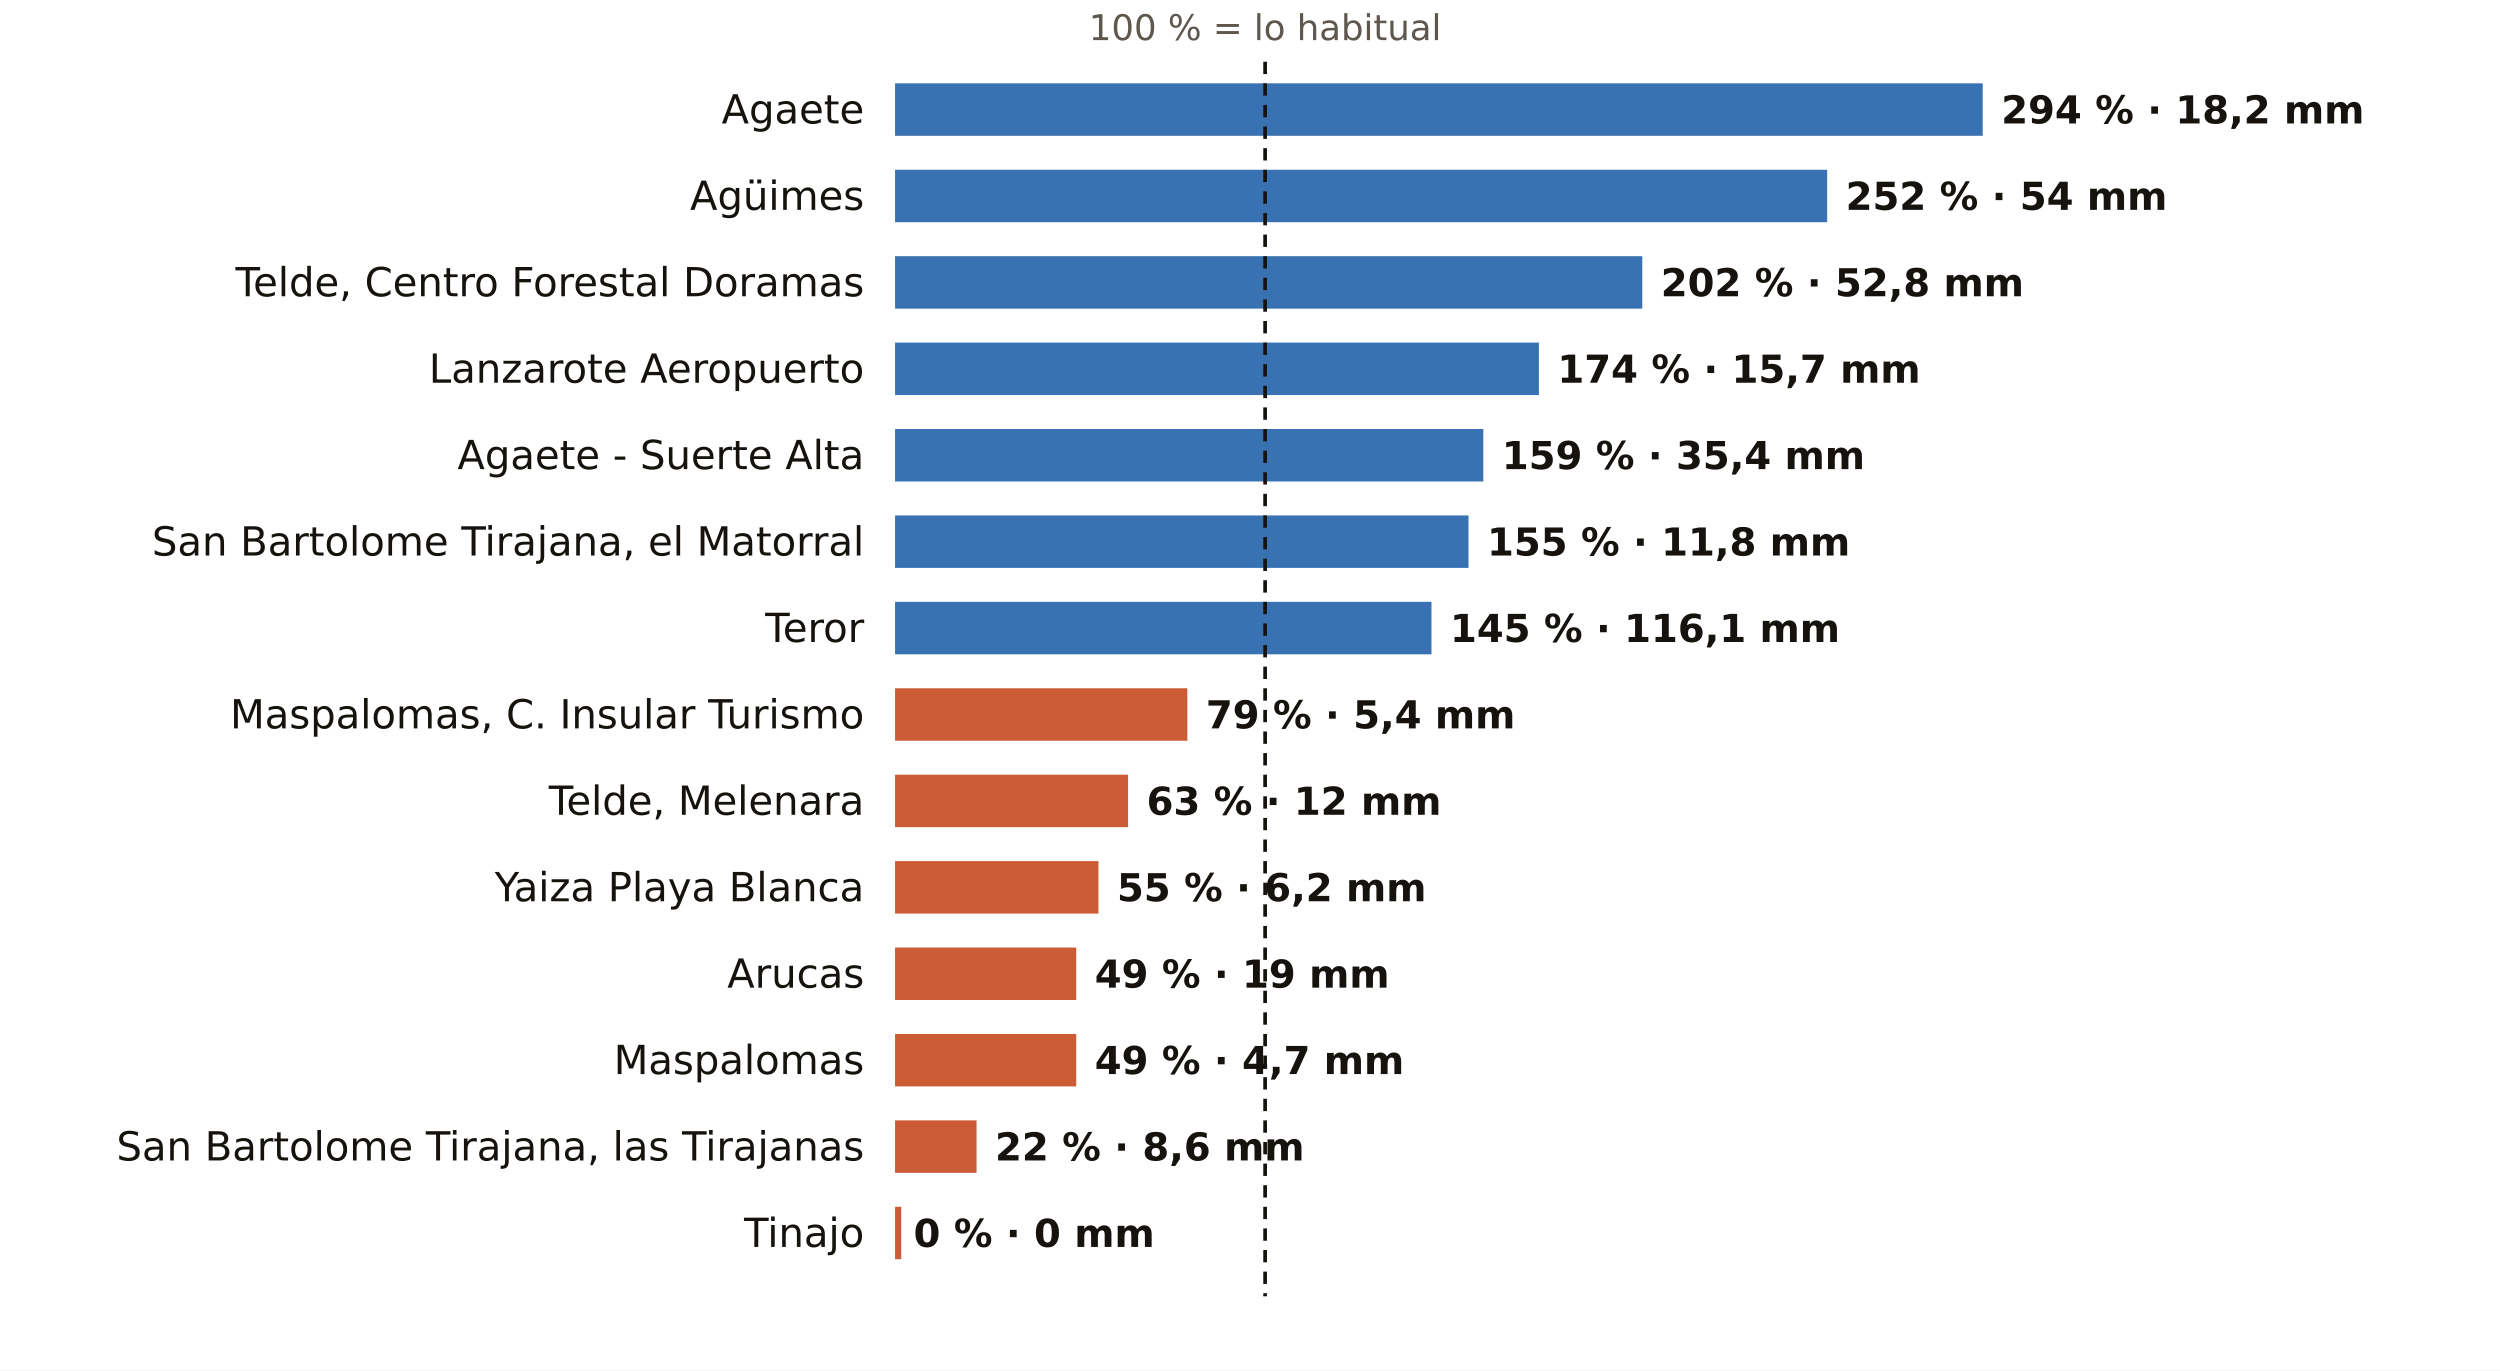
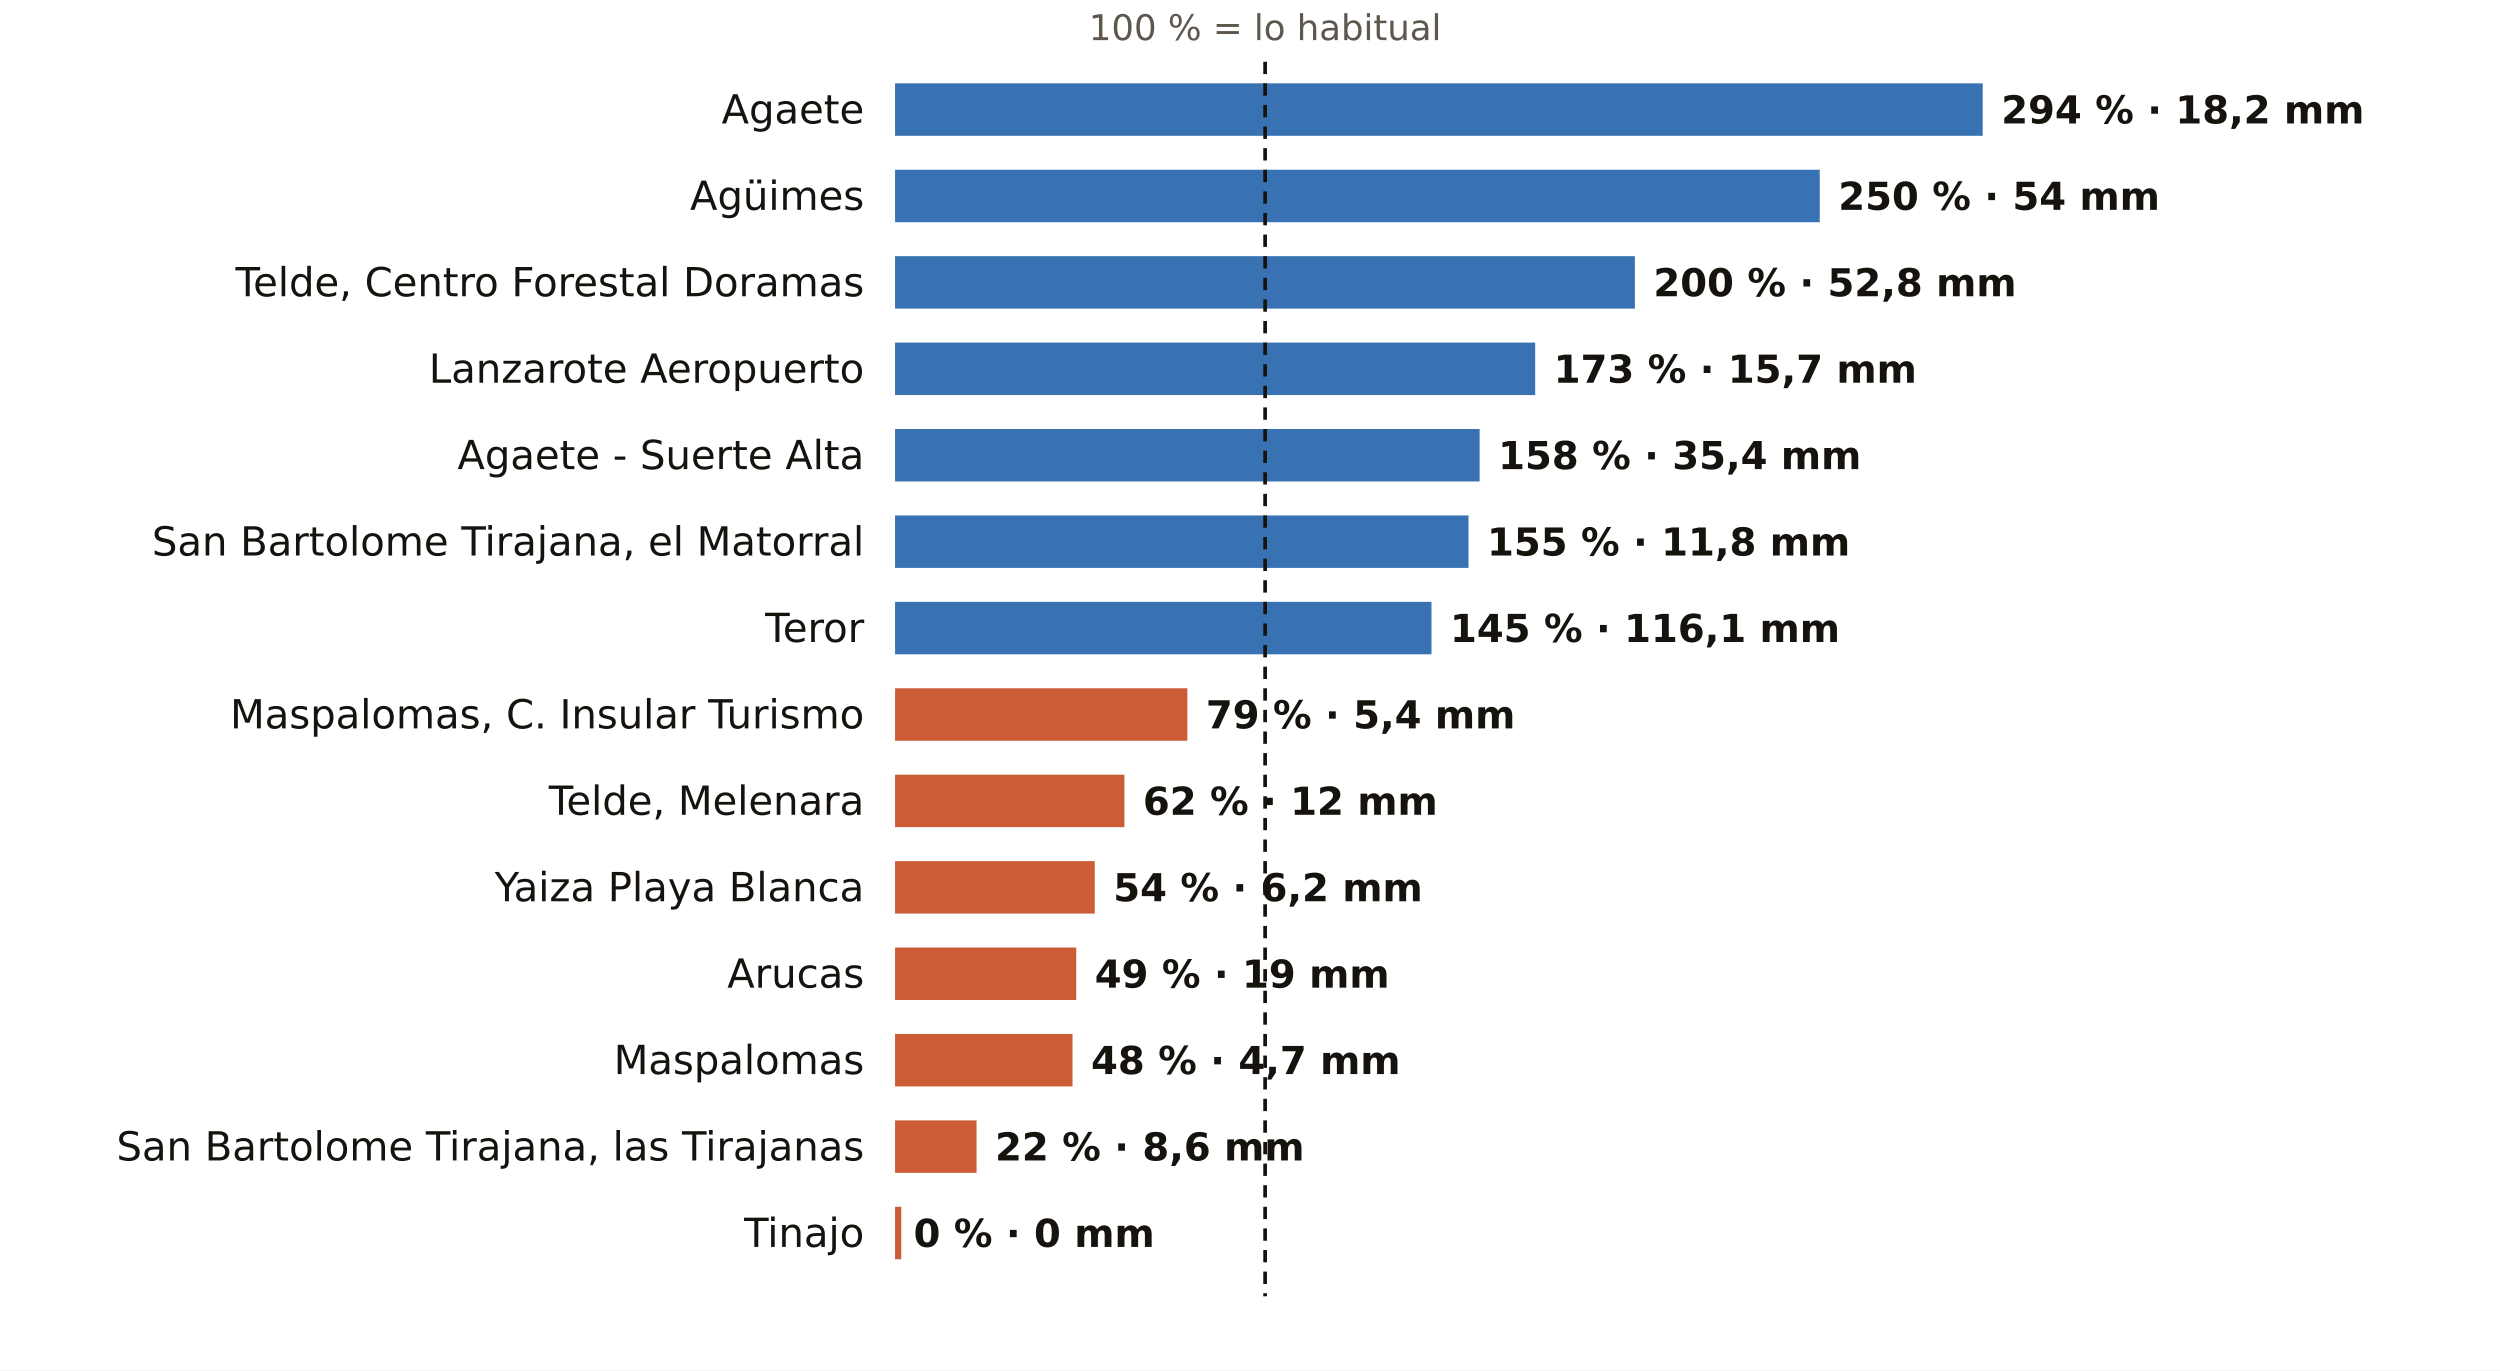
<svg xmlns="http://www.w3.org/2000/svg" viewBox="0 0 810 444" width="810" height="444" role="img" aria-label="El otoño en los pluviómetros de AEMET de Las Palmas: % de lo habitual">
  <rect width="810" height="444" fill="#FFFFFF" />
  <text x="409.9" y="13.0" font-size="11.5" fill="#5E574E" text-anchor="middle" font-weight="400" font-family="Public Sans, DejaVu Sans, Arial, sans-serif">100 % = lo habitual</text>
  <text x="280.0" y="40.0" font-size="13" fill="#16130F" text-anchor="end" font-weight="500" font-family="Public Sans, DejaVu Sans, Arial, sans-serif">Agaete</text>
  <rect x="290" y="27" width="352.4" height="17" fill="#1F5FA8" opacity="0.88" />
  <text x="648.4" y="40.0" font-size="12.5" fill="#16130F" text-anchor="start" font-weight="600" font-family="Public Sans, DejaVu Sans, Arial, sans-serif">294 % · 18,2 mm</text>
  <text x="280.0" y="68.0" font-size="13" fill="#16130F" text-anchor="end" font-weight="500" font-family="Public Sans, DejaVu Sans, Arial, sans-serif">Agüimes</text>
-   <rect x="290" y="55" width="302.0" height="17" fill="#1F5FA8" opacity="0.88" />
-   <text x="598.0" y="68.0" font-size="12.5" fill="#16130F" text-anchor="start" font-weight="600" font-family="Public Sans, DejaVu Sans, Arial, sans-serif">252 % · 54 mm</text>
+   <rect x="290" y="55" width="299.6" height="17" fill="#1F5FA8" opacity="0.88" />
+   <text x="595.6" y="68.0" font-size="12.5" fill="#16130F" text-anchor="start" font-weight="600" font-family="Public Sans, DejaVu Sans, Arial, sans-serif">250 % · 54 mm</text>
  <text x="280.0" y="96.0" font-size="13" fill="#16130F" text-anchor="end" font-weight="500" font-family="Public Sans, DejaVu Sans, Arial, sans-serif">Telde, Centro Forestal Doramas</text>
-   <rect x="290" y="83" width="242.1" height="17" fill="#1F5FA8" opacity="0.88" />
-   <text x="538.1" y="96.0" font-size="12.5" fill="#16130F" text-anchor="start" font-weight="600" font-family="Public Sans, DejaVu Sans, Arial, sans-serif">202 % · 52,8 mm</text>
+   <rect x="290" y="83" width="239.7" height="17" fill="#1F5FA8" opacity="0.88" />
+   <text x="535.7" y="96.0" font-size="12.5" fill="#16130F" text-anchor="start" font-weight="600" font-family="Public Sans, DejaVu Sans, Arial, sans-serif">200 % · 52,8 mm</text>
  <text x="280.0" y="124.0" font-size="13" fill="#16130F" text-anchor="end" font-weight="500" font-family="Public Sans, DejaVu Sans, Arial, sans-serif">Lanzarote Aeropuerto</text>
-   <rect x="290" y="111" width="208.6" height="17" fill="#1F5FA8" opacity="0.88" />
-   <text x="504.6" y="124.0" font-size="12.5" fill="#16130F" text-anchor="start" font-weight="600" font-family="Public Sans, DejaVu Sans, Arial, sans-serif">174 % · 15,7 mm</text>
+   <rect x="290" y="111" width="207.4" height="17" fill="#1F5FA8" opacity="0.88" />
+   <text x="503.4" y="124.0" font-size="12.5" fill="#16130F" text-anchor="start" font-weight="600" font-family="Public Sans, DejaVu Sans, Arial, sans-serif">173 % · 15,7 mm</text>
  <text x="280.0" y="152.0" font-size="13" fill="#16130F" text-anchor="end" font-weight="500" font-family="Public Sans, DejaVu Sans, Arial, sans-serif">Agaete - Suerte Alta</text>
-   <rect x="290" y="139" width="190.6" height="17" fill="#1F5FA8" opacity="0.88" />
-   <text x="486.6" y="152.0" font-size="12.5" fill="#16130F" text-anchor="start" font-weight="600" font-family="Public Sans, DejaVu Sans, Arial, sans-serif">159 % · 35,4 mm</text>
+   <rect x="290" y="139" width="189.4" height="17" fill="#1F5FA8" opacity="0.88" />
+   <text x="485.4" y="152.0" font-size="12.5" fill="#16130F" text-anchor="start" font-weight="600" font-family="Public Sans, DejaVu Sans, Arial, sans-serif">158 % · 35,4 mm</text>
  <text x="280.0" y="180.0" font-size="13" fill="#16130F" text-anchor="end" font-weight="500" font-family="Public Sans, DejaVu Sans, Arial, sans-serif">San Bartolome Tirajana, el Matorral</text>
  <rect x="290" y="167" width="185.8" height="17" fill="#1F5FA8" opacity="0.88" />
  <text x="481.8" y="180.0" font-size="12.5" fill="#16130F" text-anchor="start" font-weight="600" font-family="Public Sans, DejaVu Sans, Arial, sans-serif">155 % · 11,8 mm</text>
  <text x="280.0" y="208.0" font-size="13" fill="#16130F" text-anchor="end" font-weight="500" font-family="Public Sans, DejaVu Sans, Arial, sans-serif">Teror</text>
  <rect x="290" y="195" width="173.8" height="17" fill="#1F5FA8" opacity="0.88" />
  <text x="469.8" y="208.0" font-size="12.5" fill="#16130F" text-anchor="start" font-weight="600" font-family="Public Sans, DejaVu Sans, Arial, sans-serif">145 % · 116,1 mm</text>
  <text x="280.0" y="236.0" font-size="13" fill="#16130F" text-anchor="end" font-weight="500" font-family="Public Sans, DejaVu Sans, Arial, sans-serif">Maspalomas, C. Insular Turismo</text>
  <rect x="290" y="223" width="94.7" height="17" fill="#C4461A" opacity="0.88" />
  <text x="390.7" y="236.0" font-size="12.5" fill="#16130F" text-anchor="start" font-weight="600" font-family="Public Sans, DejaVu Sans, Arial, sans-serif">79 % · 5,4 mm</text>
  <text x="280.0" y="264.0" font-size="13" fill="#16130F" text-anchor="end" font-weight="500" font-family="Public Sans, DejaVu Sans, Arial, sans-serif">Telde, Melenara</text>
-   <rect x="290" y="251" width="75.5" height="17" fill="#C4461A" opacity="0.88" />
-   <text x="371.5" y="264.0" font-size="12.5" fill="#16130F" text-anchor="start" font-weight="600" font-family="Public Sans, DejaVu Sans, Arial, sans-serif">63 % · 12 mm</text>
+   <rect x="290" y="251" width="74.3" height="17" fill="#C4461A" opacity="0.88" />
+   <text x="370.3" y="264.0" font-size="12.5" fill="#16130F" text-anchor="start" font-weight="600" font-family="Public Sans, DejaVu Sans, Arial, sans-serif">62 % · 12 mm</text>
  <text x="280.0" y="292.0" font-size="13" fill="#16130F" text-anchor="end" font-weight="500" font-family="Public Sans, DejaVu Sans, Arial, sans-serif">Yaiza Playa Blanca</text>
-   <rect x="290" y="279" width="65.9" height="17" fill="#C4461A" opacity="0.88" />
-   <text x="361.9" y="292.0" font-size="12.5" fill="#16130F" text-anchor="start" font-weight="600" font-family="Public Sans, DejaVu Sans, Arial, sans-serif">55 % · 6,2 mm</text>
+   <rect x="290" y="279" width="64.7" height="17" fill="#C4461A" opacity="0.88" />
+   <text x="360.7" y="292.0" font-size="12.5" fill="#16130F" text-anchor="start" font-weight="600" font-family="Public Sans, DejaVu Sans, Arial, sans-serif">54 % · 6,2 mm</text>
  <text x="280.0" y="320.0" font-size="13" fill="#16130F" text-anchor="end" font-weight="500" font-family="Public Sans, DejaVu Sans, Arial, sans-serif">Arucas</text>
  <rect x="290" y="307" width="58.7" height="17" fill="#C4461A" opacity="0.88" />
  <text x="354.7" y="320.0" font-size="12.5" fill="#16130F" text-anchor="start" font-weight="600" font-family="Public Sans, DejaVu Sans, Arial, sans-serif">49 % · 19 mm</text>
  <text x="280.0" y="348.0" font-size="13" fill="#16130F" text-anchor="end" font-weight="500" font-family="Public Sans, DejaVu Sans, Arial, sans-serif">Maspalomas</text>
-   <rect x="290" y="335" width="58.7" height="17" fill="#C4461A" opacity="0.88" />
-   <text x="354.7" y="348.0" font-size="12.5" fill="#16130F" text-anchor="start" font-weight="600" font-family="Public Sans, DejaVu Sans, Arial, sans-serif">49 % · 4,7 mm</text>
+   <rect x="290" y="335" width="57.5" height="17" fill="#C4461A" opacity="0.88" />
+   <text x="353.5" y="348.0" font-size="12.5" fill="#16130F" text-anchor="start" font-weight="600" font-family="Public Sans, DejaVu Sans, Arial, sans-serif">48 % · 4,7 mm</text>
  <text x="280.0" y="376.0" font-size="13" fill="#16130F" text-anchor="end" font-weight="500" font-family="Public Sans, DejaVu Sans, Arial, sans-serif">San Bartolome Tirajana, las Tirajanas</text>
  <rect x="290" y="363" width="26.4" height="17" fill="#C4461A" opacity="0.88" />
  <text x="322.4" y="376.0" font-size="12.5" fill="#16130F" text-anchor="start" font-weight="600" font-family="Public Sans, DejaVu Sans, Arial, sans-serif">22 % · 8,6 mm</text>
  <text x="280.0" y="404.0" font-size="13" fill="#16130F" text-anchor="end" font-weight="500" font-family="Public Sans, DejaVu Sans, Arial, sans-serif">Tinajo</text>
  <rect x="290" y="391" width="2.0" height="17" fill="#C4461A" opacity="0.88" />
  <text x="296.0" y="404.0" font-size="12.5" fill="#16130F" text-anchor="start" font-weight="600" font-family="Public Sans, DejaVu Sans, Arial, sans-serif">0 % · 0 mm</text>
  <line x1="409.9" x2="409.9" y1="20" y2="420" stroke="#16130F" stroke-width="1.2" stroke-dasharray="4 3" />
</svg>
